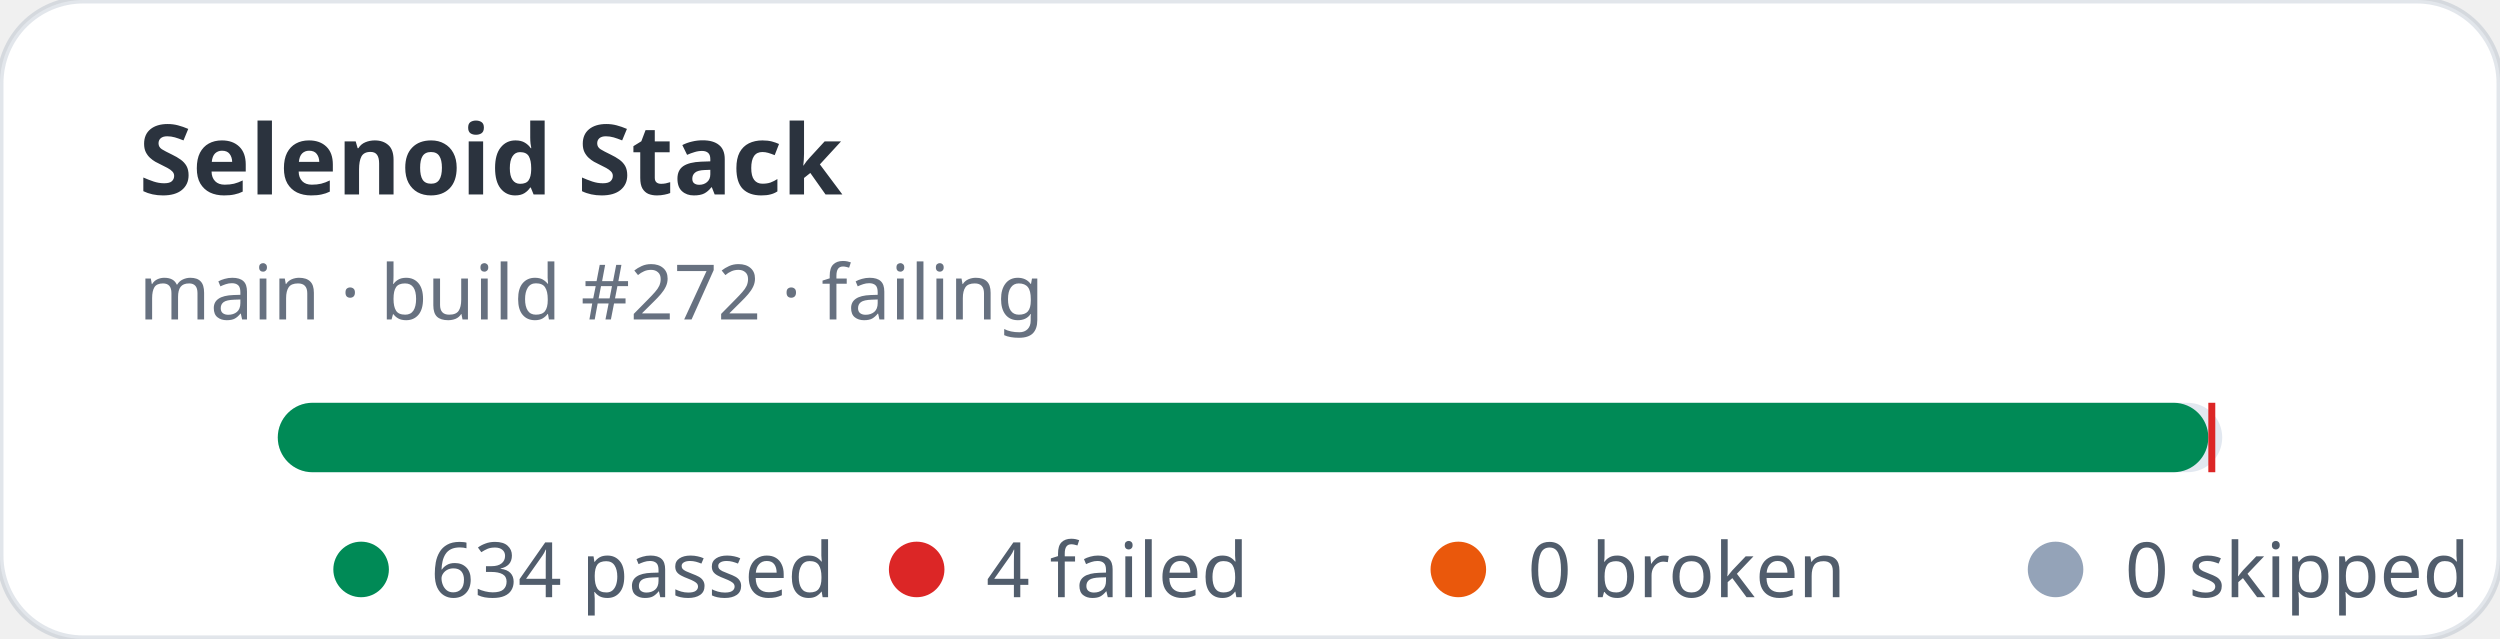
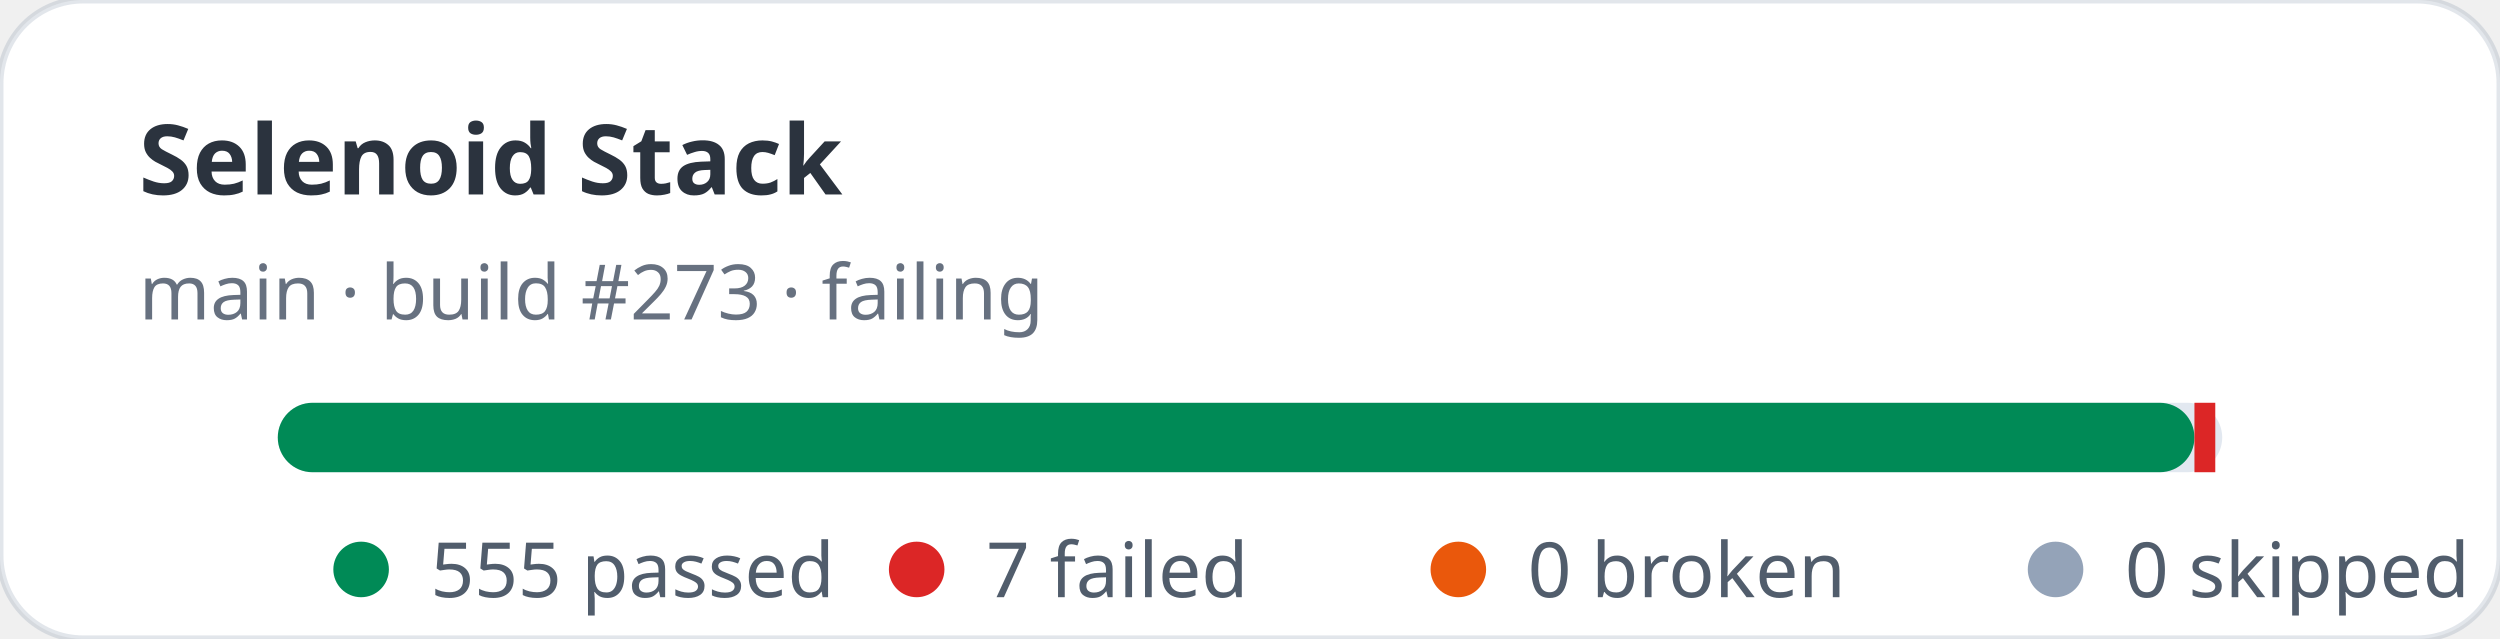
- <svg xmlns="http://www.w3.org/2000/svg" width="360" height="92" viewBox="0 0 360 92" role="img" aria-label="Selenoid Stack stats: 634 passed, 4 failed">
+ <svg xmlns="http://www.w3.org/2000/svg" width="360" height="92" viewBox="0 0 360 92" role="img" aria-label="Selenoid Stack stats: 555 passed, 7 failed">
  <rect width="360" height="92" rx="12" fill="#ffffff" stroke="rgba(11,48,86,0.12)" />
  <text x="20" y="28" fill="rgba(1,10,24,0.83)" font-family="ui-sans-serif,system-ui,sans-serif" font-size="14" font-weight="700">Selenoid Stack</text>
-   <text x="20" y="46" fill="rgba(2,19,44,0.6)" font-family="ui-sans-serif,system-ui,sans-serif" font-size="11">main · build #272 · failing</text>
+   <text x="20" y="46" fill="rgba(2,19,44,0.6)" font-family="ui-sans-serif,system-ui,sans-serif" font-size="11">main · build #273 · failing</text>
  <rect x="40" y="58" width="280" height="10" rx="5" fill="#e2e8f0" />
-   <rect x="40" y="58" width="278" height="10" rx="5" fill="#008a56" />
-   <rect x="318" y="58" width="1" height="10" fill="#dc2626" />
+   <rect x="40" y="58" width="276" height="10" rx="5" fill="#008a56" />
+   <rect x="316" y="58" width="3" height="10" fill="#dc2626" />
  <g font-family="ui-sans-serif,system-ui,sans-serif" font-size="11" fill="rgba(1,18,40,0.68)">
    <circle cx="52" cy="82" r="4" fill="#008a56" />
-     <text x="62" y="86">634 passed</text>
+     <text x="62" y="86">555 passed</text>
    <circle cx="132" cy="82" r="4" fill="#dc2626" />
-     <text x="142" y="86">4 failed</text>
+     <text x="142" y="86">7 failed</text>
    <circle cx="210" cy="82" r="4" fill="#ea580c" />
    <text x="220" y="86">0 broken</text>
    <circle cx="296" cy="82" r="4" fill="#94a3b8" />
    <text x="306" y="86">0 skipped</text>
  </g>
</svg>
